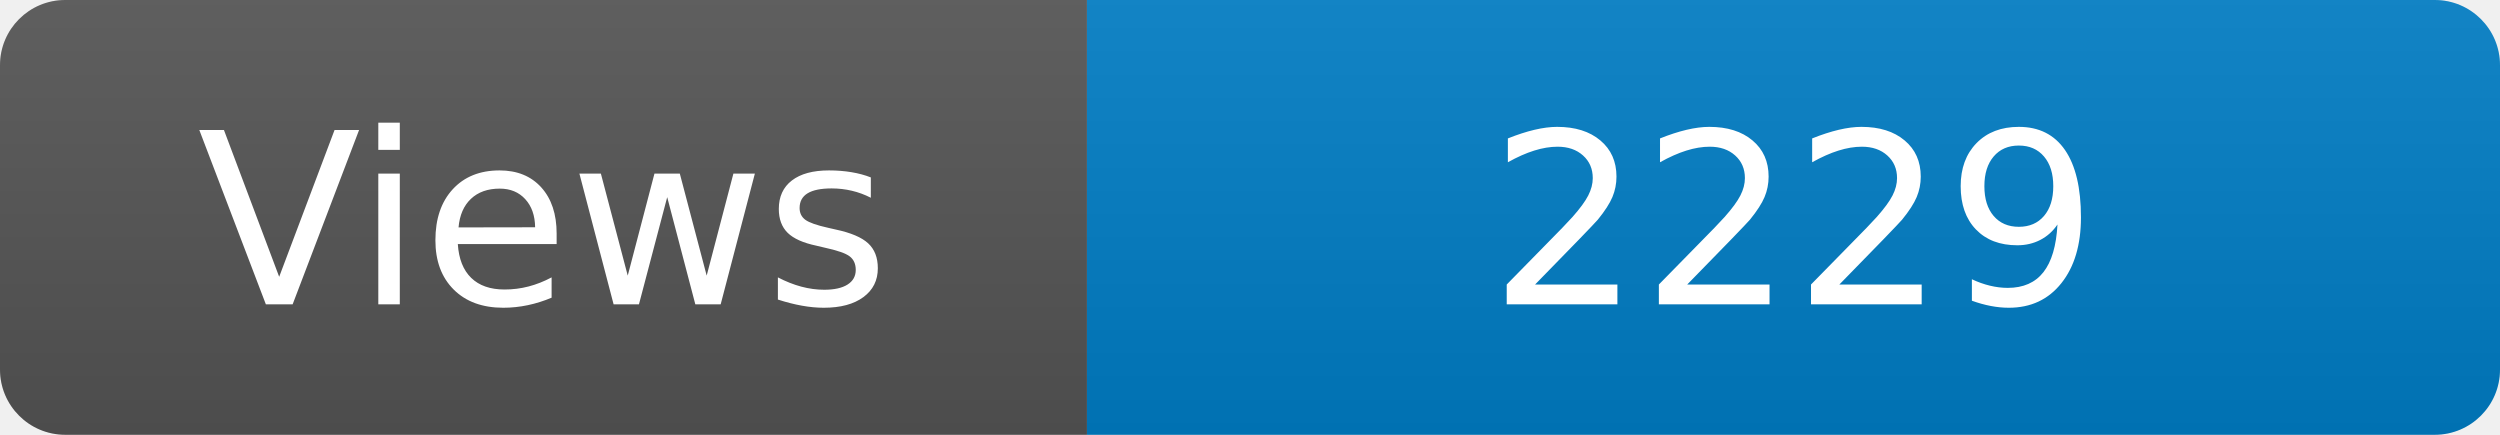
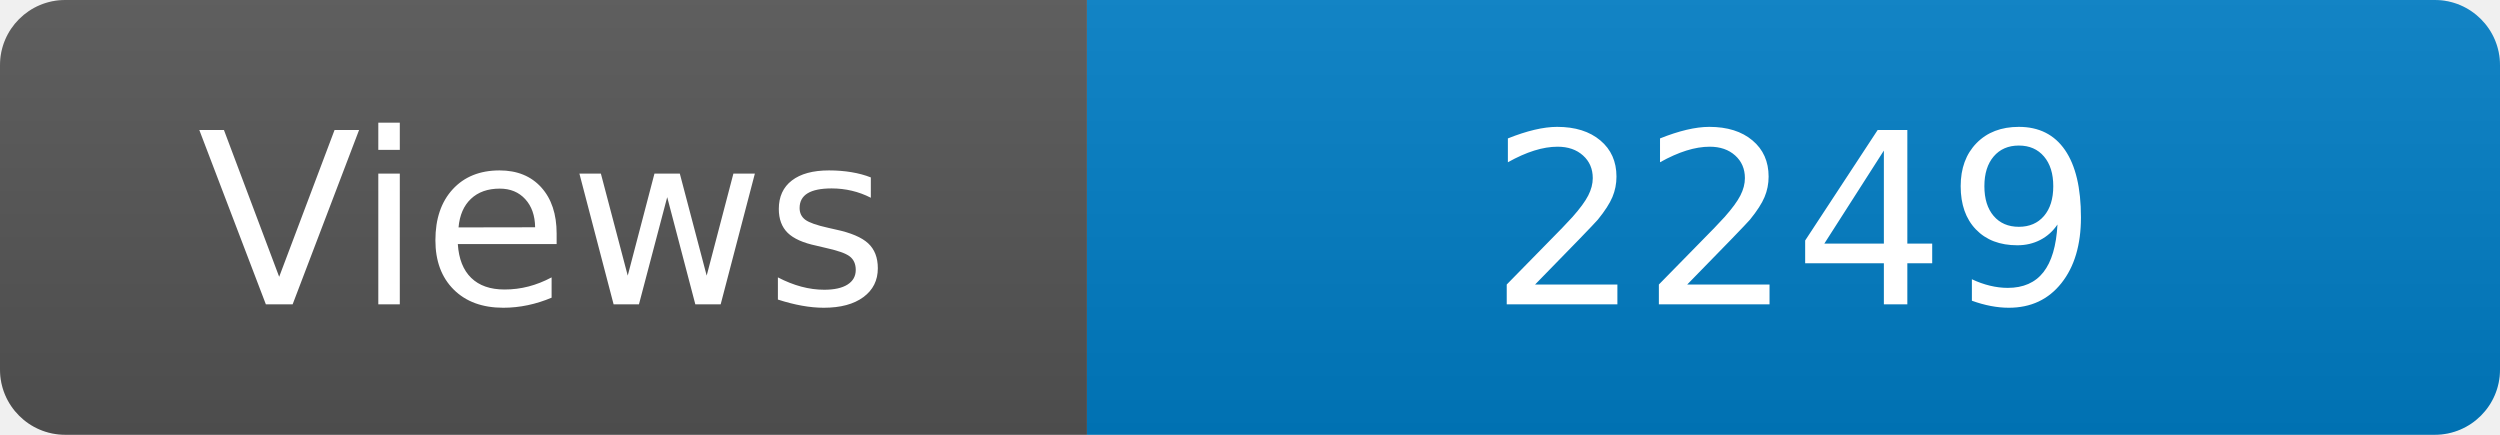
<svg xmlns="http://www.w3.org/2000/svg" width="115" height="20" role="img" aria-label="Maintained?: yes">
  <linearGradient id="s" x2="0" y2="100%">
    <stop offset="0" stop-color="#bbb" stop-opacity=".1" />
    <stop offset="1" stop-opacity=".1" />
  </linearGradient>
  <clipPath id="r">
    <rect width="115" height="20" rx="3" fill="#fff" />
  </clipPath>
  <g clip-path="url(#r)">
    <rect width="50" height="20" fill="#555" />
    <rect x="50" width="160" height="20" fill="#007ec6" />
    <rect width="115" height="20" fill="url(#s)" />
  </g>
  <g fill="#fff" text-anchor="middle" font-family="Verdana,Geneva,DejaVu Sans,sans-serif" font-size="110">
    <text x="250" y="140" transform="scale(.1)" fill="#fff">Views</text>
-     <text x="825" y="140" transform="scale(.1)" fill="#fff">2229</text>
+     <text x="825" y="140" transform="scale(.1)" fill="#fff">2249</text>
  </g>
</svg>
